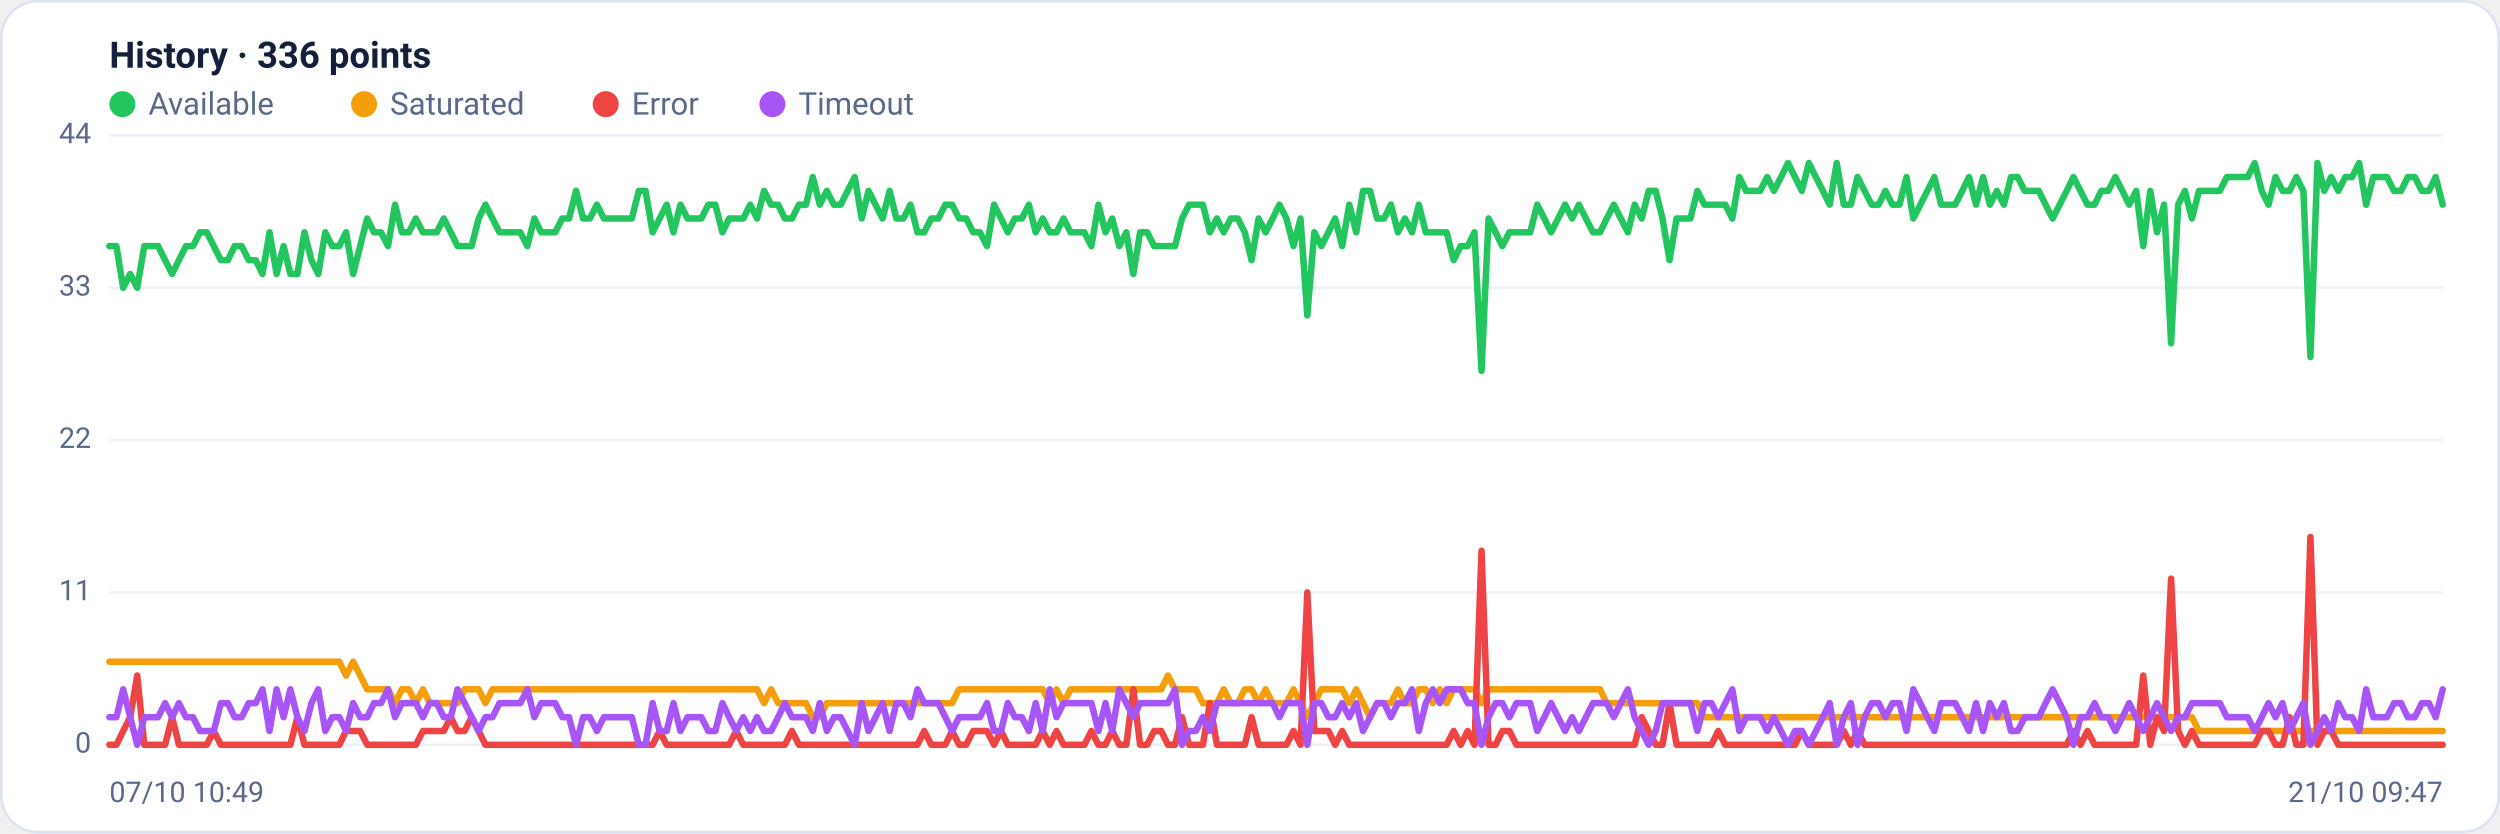
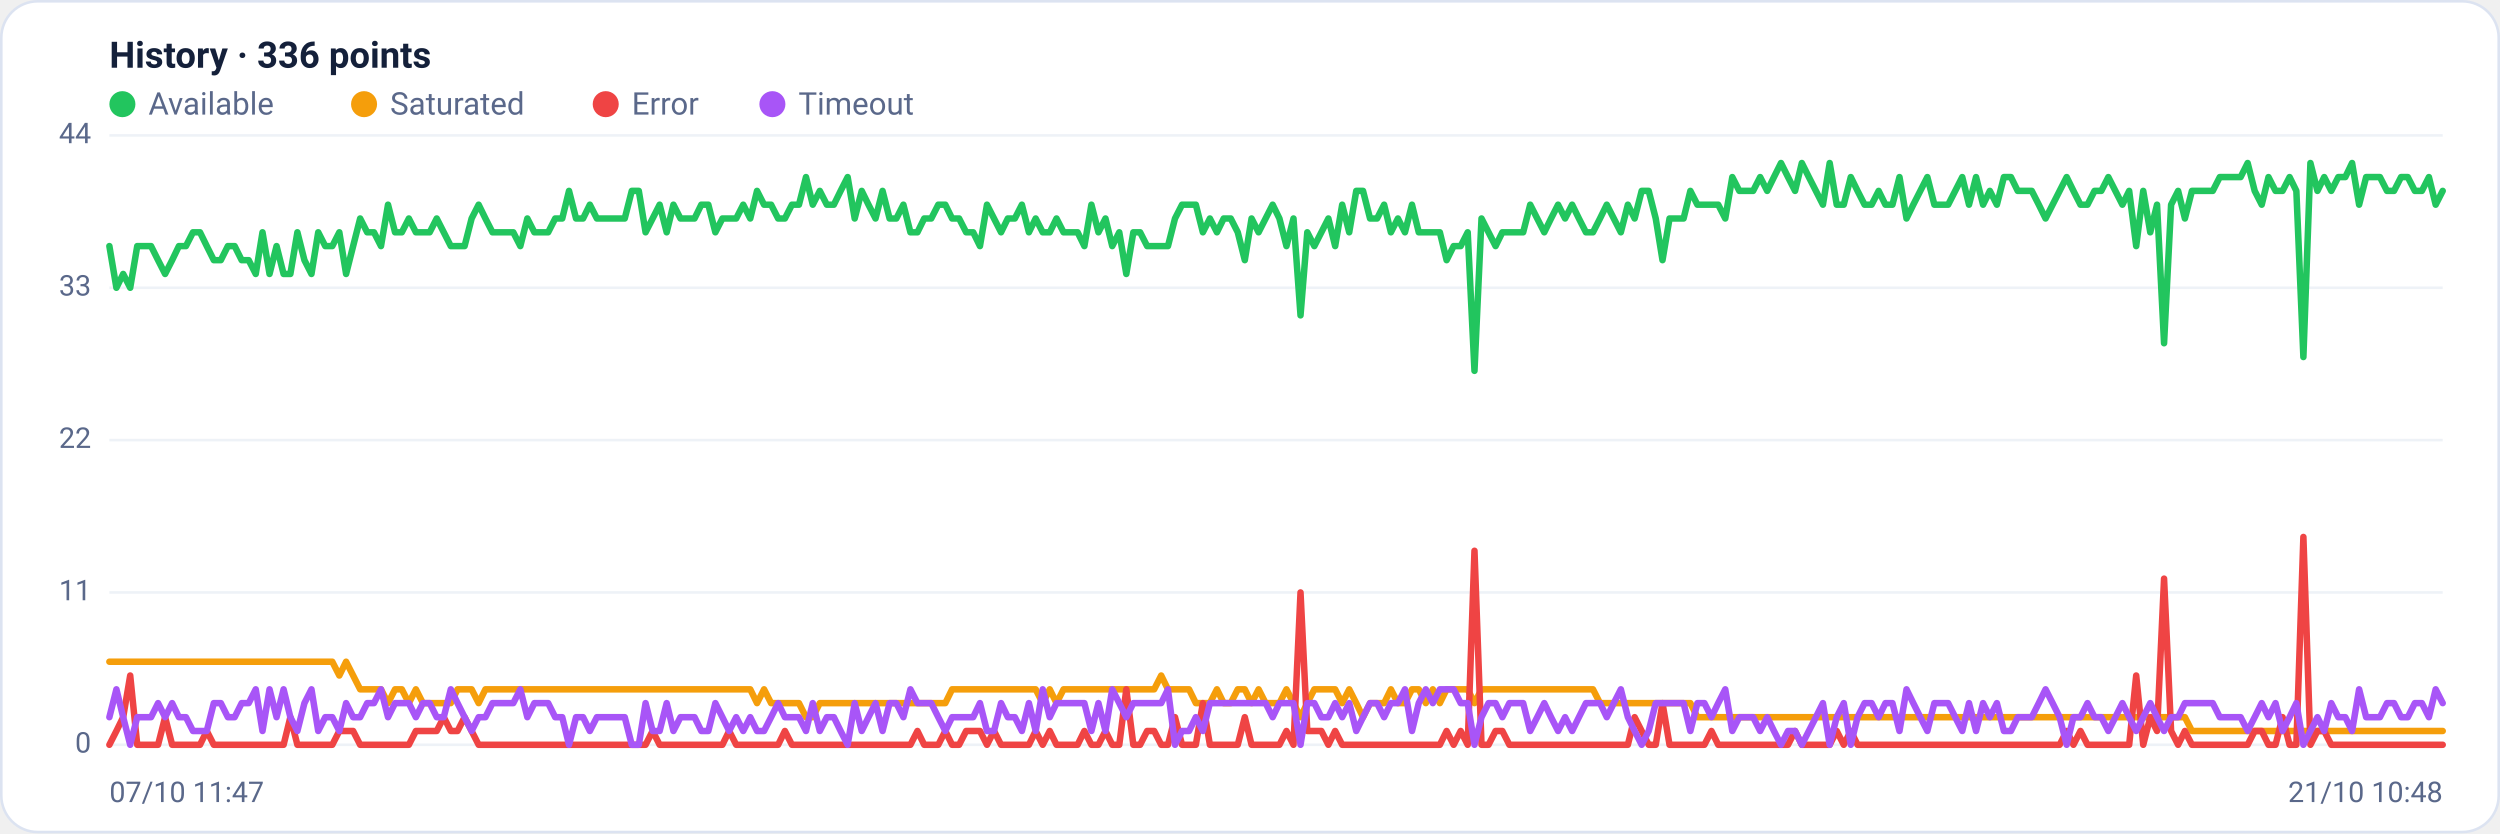
<svg xmlns="http://www.w3.org/2000/svg" viewBox="0 0 960 320" width="960" height="320" font-family="Segoe UI, system-ui, -apple-system, Roboto, Helvetica, Arial, sans-serif" role="img" aria-label="Availability history per region">
  <rect x="0.5" y="0.5" width="959" height="319" rx="14" fill="#ffffff" stroke="#dce3f1" />
  <text x="42" y="26" font-size="14" font-weight="600" fill="#14203a">History · 336 points</text>
  <circle cx="47" cy="40" r="5" fill="#22c55e" />
  <text x="57" y="44" font-size="12" fill="#5a688a">Available</text>
  <circle cx="139.8" cy="40" r="5" fill="#f59e0b" />
  <text x="149.8" y="44" font-size="12" fill="#5a688a">Saturated</text>
  <circle cx="232.6" cy="40" r="5" fill="#ef4444" />
  <text x="242.6" y="44" font-size="12" fill="#5a688a">Error</text>
  <circle cx="296.6" cy="40" r="5" fill="#a855f7" />
  <text x="306.6" y="44" font-size="12" fill="#5a688a">Timeout</text>
  <line x1="42" y1="286.0" x2="938" y2="286.0" stroke="#eef2f7" stroke-width="1" />
  <text x="35" y="289.0" text-anchor="end" font-size="11" fill="#5a688a">0</text>
  <line x1="42" y1="227.5" x2="938" y2="227.5" stroke="#eef2f7" stroke-width="1" />
  <text x="35" y="230.5" text-anchor="end" font-size="11" fill="#5a688a">11</text>
  <line x1="42" y1="169.0" x2="938" y2="169.0" stroke="#eef2f7" stroke-width="1" />
  <text x="35" y="172.0" text-anchor="end" font-size="11" fill="#5a688a">22</text>
  <line x1="42" y1="110.5" x2="938" y2="110.5" stroke="#eef2f7" stroke-width="1" />
  <text x="35" y="113.5" text-anchor="end" font-size="11" fill="#5a688a">33</text>
  <line x1="42" y1="52.0" x2="938" y2="52.0" stroke="#eef2f7" stroke-width="1" />
  <text x="35" y="55.0" text-anchor="end" font-size="11" fill="#5a688a">44</text>
-   <polyline fill="none" stroke="#22c55e" stroke-width="2.5" stroke-linejoin="round" stroke-linecap="round" points="42.0,94.5 44.7,94.5 47.3,110.5 50.0,105.2 52.7,110.5 55.4,94.5 58.0,94.5 60.7,94.5 63.4,99.9 66.1,105.2 68.7,99.9 71.4,94.5 74.1,94.5 76.8,89.2 79.4,89.2 82.1,94.5 84.8,99.9 87.5,99.9 90.1,94.5 92.8,94.5 95.5,99.9 98.2,99.9 100.8,105.2 103.5,89.2 106.2,105.2 108.9,94.5 111.5,105.2 114.2,105.2 116.9,89.2 119.6,99.9 122.2,105.2 124.9,89.2 127.6,94.5 130.3,94.5 132.9,89.2 135.6,105.2 138.3,94.5 141.0,83.9 143.6,89.2 146.3,89.2 149.0,94.5 151.7,78.6 154.3,89.2 157.0,89.2 159.7,83.9 162.4,89.2 165.0,89.2 167.7,89.2 170.4,83.9 173.1,89.2 175.7,94.5 178.4,94.5 181.1,94.5 183.8,83.9 186.4,78.6 189.1,83.9 191.8,89.2 194.5,89.2 197.1,89.2 199.8,89.2 202.5,94.5 205.2,83.9 207.8,89.2 210.5,89.2 213.2,89.2 215.9,83.9 218.5,83.9 221.2,73.3 223.9,83.9 226.5,83.9 229.2,78.6 231.9,83.9 234.6,83.9 237.2,83.9 239.9,83.9 242.6,83.9 245.3,73.3 247.9,73.3 250.6,89.2 253.3,83.9 256.0,78.6 258.6,89.2 261.3,78.6 264.0,83.9 266.7,83.9 269.3,83.9 272.0,78.6 274.7,78.6 277.4,89.2 280.0,83.9 282.7,83.9 285.4,83.9 288.1,78.6 290.7,83.9 293.4,73.3 296.1,78.6 298.8,78.6 301.4,83.9 304.1,83.9 306.8,78.6 309.5,78.6 312.1,68.0 314.8,78.6 317.5,73.3 320.2,78.6 322.8,78.6 325.5,73.3 328.2,68.0 330.9,83.9 333.5,73.3 336.2,78.6 338.9,83.9 341.6,73.3 344.2,83.9 346.9,83.9 349.6,78.6 352.3,89.2 354.9,89.2 357.6,83.9 360.3,83.9 363.0,78.6 365.6,78.6 368.3,83.9 371.0,83.9 373.7,89.2 376.3,89.2 379.0,94.5 381.7,78.6 384.4,83.9 387.0,89.2 389.7,83.9 392.4,83.9 395.1,78.6 397.7,89.2 400.4,83.9 403.1,89.2 405.7,89.2 408.4,83.9 411.1,89.2 413.8,89.2 416.4,89.2 419.1,94.5 421.8,78.6 424.5,89.2 427.1,83.9 429.8,94.5 432.5,89.2 435.2,105.2 437.8,89.2 440.5,89.2 443.2,94.5 445.9,94.5 448.5,94.5 451.2,94.5 453.9,83.9 456.6,78.6 459.2,78.6 461.9,78.6 464.6,89.2 467.3,83.9 469.9,89.2 472.6,83.9 475.3,83.9 478.0,89.2 480.6,99.9 483.3,83.9 486.0,89.2 488.7,83.9 491.3,78.6 494.0,83.9 496.7,94.5 499.4,83.9 502.0,121.1 504.7,89.2 507.4,94.5 510.1,89.2 512.7,83.9 515.4,94.5 518.1,78.6 520.8,89.2 523.4,73.3 526.1,73.3 528.8,83.9 531.5,83.9 534.1,78.6 536.8,89.2 539.5,83.9 542.2,89.2 544.8,78.6 547.5,89.2 550.2,89.2 552.9,89.2 555.5,89.2 558.2,99.9 560.9,94.5 563.6,94.5 566.2,89.2 568.9,142.4 571.6,83.9 574.3,89.2 576.9,94.5 579.6,89.2 582.3,89.2 584.9,89.2 587.6,89.2 590.3,78.6 593.0,83.9 595.6,89.2 598.3,83.9 601.0,78.6 603.7,83.9 606.3,78.6 609.0,83.9 611.7,89.2 614.4,89.2 617.0,83.9 619.7,78.6 622.4,83.9 625.1,89.2 627.7,78.6 630.4,83.9 633.1,73.3 635.8,73.3 638.4,83.9 641.1,99.9 643.8,83.9 646.5,83.9 649.1,83.9 651.8,73.3 654.5,78.6 657.2,78.6 659.8,78.6 662.5,78.6 665.2,83.9 667.9,68.0 670.5,73.3 673.2,73.3 675.9,73.3 678.6,68.0 681.2,73.3 683.9,68.0 686.6,62.6 689.3,68.0 691.9,73.3 694.6,62.6 697.3,68.0 700.0,73.3 702.6,78.6 705.3,62.6 708.0,78.6 710.7,78.6 713.3,68.0 716.0,73.3 718.7,78.6 721.4,78.6 724.0,73.3 726.7,78.6 729.4,78.6 732.1,68.0 734.7,83.9 737.4,78.6 740.1,73.3 742.8,68.0 745.4,78.6 748.1,78.6 750.8,78.6 753.5,73.3 756.1,68.0 758.8,78.6 761.5,68.0 764.1,78.6 766.8,73.3 769.5,78.6 772.2,68.0 774.8,68.0 777.5,73.3 780.2,73.3 782.9,73.3 785.5,78.6 788.2,83.9 790.9,78.6 793.6,73.3 796.2,68.0 798.9,73.3 801.6,78.6 804.3,78.6 806.9,73.3 809.6,73.3 812.3,68.0 815.0,73.3 817.6,78.6 820.3,73.3 823.0,94.5 825.7,73.3 828.3,89.2 831.0,78.6 833.7,131.8 836.4,78.6 839.0,73.3 841.7,83.9 844.4,73.3 847.1,73.3 849.7,73.3 852.4,73.3 855.1,68.0 857.8,68.0 860.4,68.0 863.1,68.0 865.8,62.6 868.5,73.3 871.1,78.6 873.8,68.0 876.5,73.3 879.2,73.3 881.8,68.0 884.5,73.3 887.2,137.1 889.9,62.6 892.5,73.3 895.2,68.0 897.9,73.3 900.6,68.0 903.2,68.0 905.9,62.6 908.6,78.6 911.3,68.0 913.9,68.0 916.6,68.0 919.3,73.3 922.0,73.3 924.6,68.0 927.3,68.0 930.0,73.3 932.7,73.3 935.3,68.0 938.0,78.6" />
-   <polyline fill="none" stroke="#f59e0b" stroke-width="2.5" stroke-linejoin="round" stroke-linecap="round" points="42.0,254.1 44.7,254.1 47.3,254.1 50.0,254.1 52.7,254.1 55.4,254.1 58.0,254.1 60.7,254.1 63.4,254.1 66.1,254.1 68.7,254.1 71.4,254.1 74.1,254.1 76.8,254.1 79.4,254.1 82.1,254.1 84.8,254.1 87.5,254.1 90.1,254.1 92.8,254.1 95.5,254.1 98.2,254.1 100.8,254.1 103.5,254.1 106.2,254.1 108.9,254.1 111.5,254.1 114.2,254.1 116.9,254.1 119.6,254.1 122.2,254.1 124.9,254.1 127.6,254.1 130.3,254.1 132.9,259.4 135.6,254.1 138.3,259.4 141.0,264.7 143.6,264.7 146.3,264.7 149.0,264.7 151.7,270.0 154.3,264.7 157.0,264.7 159.7,270.0 162.4,264.7 165.0,270.0 167.7,270.0 170.4,270.0 173.1,270.0 175.7,270.0 178.4,264.7 181.1,264.7 183.8,264.7 186.4,270.0 189.1,264.7 191.8,264.7 194.5,264.7 197.1,264.7 199.8,264.7 202.5,264.7 205.2,264.7 207.8,264.7 210.5,264.7 213.2,264.7 215.9,264.7 218.5,264.7 221.2,264.7 223.9,264.7 226.5,264.7 229.2,264.7 231.9,264.7 234.6,264.7 237.2,264.7 239.9,264.7 242.6,264.7 245.3,264.7 247.9,264.7 250.6,264.7 253.3,264.7 256.0,264.7 258.6,264.7 261.3,264.7 264.0,264.7 266.7,264.7 269.3,264.7 272.0,264.7 274.7,264.7 277.4,264.7 280.0,264.7 282.7,264.7 285.4,264.7 288.1,264.7 290.7,264.7 293.4,270.0 296.1,264.7 298.8,270.0 301.4,270.0 304.1,270.0 306.8,270.0 309.5,270.0 312.1,275.4 314.8,275.4 317.5,270.0 320.2,270.0 322.8,270.0 325.5,270.0 328.2,270.0 330.9,270.0 333.5,270.0 336.2,270.0 338.9,270.0 341.6,270.0 344.2,270.0 346.9,270.0 349.6,270.0 352.3,270.0 354.9,270.0 357.6,270.0 360.3,270.0 363.0,270.0 365.6,270.0 368.3,264.7 371.0,264.7 373.7,264.7 376.3,264.7 379.0,264.7 381.7,264.7 384.4,264.7 387.0,264.7 389.7,264.7 392.4,264.7 395.1,264.7 397.7,264.7 400.4,264.7 403.1,270.0 405.7,264.7 408.4,270.0 411.1,264.7 413.8,264.7 416.4,264.7 419.1,264.7 421.8,264.7 424.5,264.7 427.1,264.7 429.8,264.7 432.5,264.7 435.2,264.7 437.8,264.7 440.5,264.7 443.2,264.7 445.9,264.7 448.5,259.4 451.2,264.7 453.9,264.7 456.6,264.7 459.2,264.7 461.9,270.0 464.6,270.0 467.3,270.0 469.9,264.7 472.6,270.0 475.3,270.0 478.0,264.7 480.6,264.7 483.3,270.0 486.0,264.7 488.7,270.0 491.3,270.0 494.0,270.0 496.7,264.7 499.4,270.0 502.0,275.4 504.7,270.0 507.4,264.7 510.1,264.7 512.7,264.7 515.4,264.7 518.1,270.0 520.8,264.7 523.4,270.0 526.1,275.4 528.8,270.0 531.5,270.0 534.1,270.0 536.8,264.7 539.5,270.0 542.2,270.0 544.8,264.7 547.5,264.7 550.2,270.0 552.9,264.7 555.5,270.0 558.2,264.7 560.9,264.7 563.6,264.7 566.2,264.7 568.9,270.0 571.6,264.7 574.3,264.7 576.9,264.7 579.6,264.7 582.3,264.7 584.9,264.7 587.6,264.7 590.3,264.7 593.0,264.7 595.6,264.7 598.3,264.7 601.0,264.7 603.7,264.7 606.3,264.7 609.0,264.7 611.7,264.7 614.4,264.7 617.0,270.0 619.7,270.0 622.4,270.0 625.1,270.0 627.7,270.0 630.4,270.0 633.1,270.0 635.8,270.0 638.4,270.0 641.1,270.0 643.8,270.0 646.5,270.0 649.1,270.0 651.8,270.0 654.5,275.4 657.2,275.4 659.8,275.4 662.5,275.4 665.2,275.4 667.9,275.4 670.5,275.4 673.2,275.4 675.9,275.4 678.6,275.4 681.2,275.4 683.9,275.4 686.6,275.4 689.3,275.4 691.9,275.4 694.6,275.4 697.3,275.4 700.0,275.4 702.6,275.4 705.3,275.4 708.0,275.4 710.7,275.4 713.3,275.4 716.0,275.4 718.7,275.4 721.4,275.4 724.0,275.4 726.7,275.4 729.4,275.4 732.1,275.4 734.7,275.4 737.4,275.4 740.1,275.4 742.8,275.4 745.4,275.4 748.1,275.4 750.8,275.4 753.5,275.4 756.1,275.4 758.8,275.4 761.5,275.4 764.1,275.4 766.8,275.4 769.5,275.4 772.2,275.4 774.8,275.4 777.5,275.4 780.2,275.4 782.9,275.4 785.5,275.4 788.2,275.4 790.9,275.4 793.6,275.4 796.2,275.4 798.9,275.4 801.6,275.4 804.3,275.4 806.9,275.4 809.6,275.4 812.3,275.4 815.0,275.4 817.6,275.4 820.3,275.4 823.0,275.4 825.7,275.4 828.3,275.4 831.0,275.4 833.7,275.4 836.4,275.4 839.0,275.4 841.7,275.4 844.4,280.7 847.1,280.7 849.7,280.7 852.4,280.7 855.1,280.7 857.8,280.7 860.4,280.7 863.1,280.7 865.8,280.7 868.5,280.7 871.1,280.7 873.8,280.7 876.5,280.7 879.2,280.7 881.8,280.7 884.5,280.7 887.2,280.7 889.9,280.7 892.5,280.7 895.2,280.7 897.9,280.7 900.6,280.7 903.2,280.7 905.9,280.7 908.6,280.7 911.3,280.7 913.9,280.7 916.6,280.7 919.3,280.7 922.0,280.7 924.6,280.7 927.3,280.7 930.0,280.7 932.7,280.7 935.3,280.7 938.0,280.7" />
-   <polyline fill="none" stroke="#ef4444" stroke-width="2.5" stroke-linejoin="round" stroke-linecap="round" points="42.0,286.0 44.7,286.0 47.3,280.7 50.0,275.4 52.7,259.4 55.4,286.0 58.0,286.0 60.7,286.0 63.4,286.0 66.1,275.4 68.7,286.0 71.4,286.0 74.1,286.0 76.8,286.0 79.4,286.0 82.1,280.7 84.8,286.0 87.5,286.0 90.1,286.0 92.8,286.0 95.5,286.0 98.2,286.0 100.8,286.0 103.5,286.0 106.2,286.0 108.9,286.0 111.5,286.0 114.2,275.4 116.9,286.0 119.6,286.0 122.2,286.0 124.9,286.0 127.6,286.0 130.3,286.0 132.9,280.7 135.6,280.7 138.3,280.7 141.0,286.0 143.6,286.0 146.3,286.0 149.0,286.0 151.7,286.0 154.3,286.0 157.0,286.0 159.7,286.0 162.4,280.7 165.0,280.7 167.7,280.7 170.4,280.7 173.1,275.4 175.7,280.7 178.4,280.7 181.1,275.4 183.8,280.7 186.4,286.0 189.1,286.0 191.8,286.0 194.5,286.0 197.1,286.0 199.8,286.0 202.5,286.0 205.2,286.0 207.8,286.0 210.5,286.0 213.2,286.0 215.9,286.0 218.5,286.0 221.2,286.0 223.9,286.0 226.5,286.0 229.2,286.0 231.9,286.0 234.6,286.0 237.2,286.0 239.9,286.0 242.6,286.0 245.3,286.0 247.9,286.0 250.6,286.0 253.3,280.7 256.0,286.0 258.6,286.0 261.3,286.0 264.0,286.0 266.7,286.0 269.3,286.0 272.0,286.0 274.7,286.0 277.4,286.0 280.0,286.0 282.7,280.7 285.4,286.0 288.1,286.0 290.7,286.0 293.4,286.0 296.1,286.0 298.8,286.0 301.4,286.0 304.1,280.7 306.8,286.0 309.5,286.0 312.1,286.0 314.8,286.0 317.5,286.0 320.2,286.0 322.8,286.0 325.5,286.0 328.2,286.0 330.9,286.0 333.5,286.0 336.2,286.0 338.9,286.0 341.6,286.0 344.2,286.0 346.9,286.0 349.6,286.0 352.3,286.0 354.9,280.7 357.6,286.0 360.3,286.0 363.0,286.0 365.6,280.7 368.3,286.0 371.0,286.0 373.7,280.7 376.3,280.7 379.0,280.7 381.7,286.0 384.4,280.7 387.0,286.0 389.7,286.0 392.4,286.0 395.1,286.0 397.7,286.0 400.4,280.7 403.1,286.0 405.7,280.7 408.4,286.0 411.1,286.0 413.8,286.0 416.4,286.0 419.1,280.7 421.8,286.0 424.5,286.0 427.1,280.7 429.8,286.0 432.5,286.0 435.2,264.7 437.8,286.0 440.5,286.0 443.2,280.7 445.9,280.7 448.5,286.0 451.2,286.0 453.9,275.4 456.6,286.0 459.2,286.0 461.9,286.0 464.6,270.0 467.3,286.0 469.9,286.0 472.6,286.0 475.3,286.0 478.0,286.0 480.6,275.4 483.3,286.0 486.0,286.0 488.7,286.0 491.3,286.0 494.0,286.0 496.7,280.7 499.4,286.0 502.0,227.5 504.7,280.7 507.4,280.7 510.1,280.7 512.7,286.0 515.4,280.7 518.1,286.0 520.8,286.0 523.4,286.0 526.1,286.0 528.8,286.0 531.5,286.0 534.1,286.0 536.8,286.0 539.5,286.0 542.2,286.0 544.8,286.0 547.5,286.0 550.2,286.0 552.9,286.0 555.5,286.0 558.2,280.7 560.9,286.0 563.6,280.7 566.2,286.0 568.9,211.5 571.6,286.0 574.3,286.0 576.9,280.7 579.6,280.7 582.3,286.0 584.9,286.0 587.6,286.0 590.3,286.0 593.0,286.0 595.6,286.0 598.3,286.0 601.0,286.0 603.7,286.0 606.3,286.0 609.0,286.0 611.7,286.0 614.4,286.0 617.0,286.0 619.7,286.0 622.4,286.0 625.1,286.0 627.7,286.0 630.4,275.4 633.1,280.7 635.8,286.0 638.4,286.0 641.1,270.0 643.8,286.0 646.5,286.0 649.1,286.0 651.8,286.0 654.5,286.0 657.2,286.0 659.8,280.7 662.5,286.0 665.2,286.0 667.9,286.0 670.5,286.0 673.2,286.0 675.9,286.0 678.6,286.0 681.2,286.0 683.9,286.0 686.6,286.0 689.3,286.0 691.9,280.7 694.6,286.0 697.3,286.0 700.0,286.0 702.6,286.0 705.3,286.0 708.0,280.7 710.7,286.0 713.3,280.7 716.0,286.0 718.7,286.0 721.4,286.0 724.0,286.0 726.7,286.0 729.4,286.0 732.1,286.0 734.7,286.0 737.4,286.0 740.1,286.0 742.8,286.0 745.4,286.0 748.1,286.0 750.8,286.0 753.5,286.0 756.1,286.0 758.8,286.0 761.5,286.0 764.1,286.0 766.8,286.0 769.5,286.0 772.2,286.0 774.8,286.0 777.5,286.0 780.2,286.0 782.9,286.0 785.5,286.0 788.2,286.0 790.9,286.0 793.6,286.0 796.2,280.7 798.9,286.0 801.6,280.7 804.3,286.0 806.9,286.0 809.6,286.0 812.3,286.0 815.0,286.0 817.6,286.0 820.3,286.0 823.0,259.4 825.7,286.0 828.3,275.4 831.0,280.7 833.7,222.2 836.4,280.7 839.0,286.0 841.7,280.7 844.4,286.0 847.1,286.0 849.7,286.0 852.4,286.0 855.1,286.0 857.8,286.0 860.4,286.0 863.1,286.0 865.8,286.0 868.5,280.7 871.1,280.7 873.8,286.0 876.5,286.0 879.2,275.4 881.8,286.0 884.5,286.0 887.2,206.2 889.9,286.0 892.5,280.7 895.2,280.7 897.9,286.0 900.6,286.0 903.2,286.0 905.9,286.0 908.6,286.0 911.3,286.0 913.9,286.0 916.6,286.0 919.3,286.0 922.0,286.0 924.6,286.0 927.3,286.0 930.0,286.0 932.7,286.0 935.3,286.0 938.0,286.0" />
-   <polyline fill="none" stroke="#a855f7" stroke-width="2.5" stroke-linejoin="round" stroke-linecap="round" points="42.0,275.4 44.7,275.4 47.3,264.7 50.0,275.4 52.7,286.0 55.4,275.4 58.0,275.4 60.7,275.4 63.4,270.0 66.1,275.4 68.7,270.0 71.4,275.4 74.1,275.4 76.8,280.7 79.4,280.7 82.1,280.7 84.8,270.0 87.5,270.0 90.1,275.4 92.8,275.4 95.5,270.0 98.2,270.0 100.8,264.7 103.5,280.7 106.2,264.7 108.9,275.4 111.5,264.7 114.2,275.4 116.9,280.7 119.6,270.0 122.2,264.7 124.9,280.7 127.6,275.4 130.3,275.4 132.9,280.7 135.6,270.0 138.3,275.4 141.0,275.4 143.6,270.0 146.3,270.0 149.0,264.7 151.7,275.4 154.3,270.0 157.0,270.0 159.7,270.0 162.4,275.4 165.0,270.0 167.7,270.0 170.4,275.4 173.1,275.4 175.7,264.7 178.4,270.0 181.1,275.4 183.8,280.7 186.4,275.4 189.1,275.4 191.8,270.0 194.5,270.0 197.1,270.0 199.8,270.0 202.5,264.7 205.2,275.4 207.8,270.0 210.5,270.0 213.2,270.0 215.9,275.4 218.5,275.4 221.2,286.0 223.9,275.4 226.5,275.4 229.2,280.7 231.9,275.4 234.6,275.4 237.2,275.4 239.9,275.4 242.6,275.4 245.3,286.0 247.9,286.0 250.6,270.0 253.3,280.7 256.0,280.7 258.6,270.0 261.3,280.7 264.0,275.4 266.7,275.4 269.3,275.4 272.0,280.7 274.7,280.7 277.4,270.0 280.0,275.4 282.7,280.7 285.4,275.4 288.1,280.7 290.7,275.4 293.4,280.7 296.1,280.7 298.8,275.4 301.4,270.0 304.1,275.4 306.8,275.4 309.5,275.4 312.1,280.7 314.8,270.0 317.5,280.7 320.2,275.4 322.8,275.4 325.5,280.7 328.2,286.0 330.9,270.0 333.5,280.7 336.2,275.4 338.9,270.0 341.6,280.7 344.2,270.0 346.9,270.0 349.6,275.4 352.3,264.7 354.9,270.0 357.6,270.0 360.3,270.0 363.0,275.4 365.6,280.7 368.3,275.4 371.0,275.4 373.7,275.4 376.3,275.4 379.0,270.0 381.7,280.7 384.4,280.7 387.0,270.0 389.7,275.4 392.4,275.4 395.1,280.7 397.7,270.0 400.4,280.7 403.1,264.7 405.7,275.4 408.4,270.0 411.1,270.0 413.8,270.0 416.4,270.0 419.1,270.0 421.8,280.7 424.5,270.0 427.1,280.7 429.8,264.7 432.5,270.0 435.2,275.4 437.8,270.0 440.5,270.0 443.2,270.0 445.9,270.0 448.5,270.0 451.2,264.7 453.9,286.0 456.6,280.7 459.2,280.7 461.9,275.4 464.6,280.7 467.3,270.0 469.9,270.0 472.6,270.0 475.3,270.0 478.0,270.0 480.6,270.0 483.3,270.0 486.0,270.0 488.7,270.0 491.3,275.4 494.0,270.0 496.7,270.0 499.4,270.0 502.0,286.0 504.7,270.0 507.4,270.0 510.1,275.4 512.7,275.4 515.4,270.0 518.1,275.4 520.8,270.0 523.4,280.7 526.1,275.4 528.8,270.0 531.5,270.0 534.1,275.4 536.8,270.0 539.5,270.0 542.2,264.7 544.8,280.7 547.5,270.0 550.2,264.7 552.9,270.0 555.5,264.7 558.2,264.7 560.9,264.7 563.6,270.0 566.2,270.0 568.9,286.0 571.6,275.4 574.3,270.0 576.9,270.0 579.6,275.4 582.3,270.0 584.9,270.0 587.6,270.0 590.3,280.7 593.0,275.4 595.6,270.0 598.3,275.4 601.0,280.7 603.7,275.4 606.3,280.7 609.0,275.4 611.7,270.0 614.4,270.0 617.0,270.0 619.7,275.4 622.4,270.0 625.1,264.7 627.7,275.4 630.4,280.7 633.1,286.0 635.8,280.7 638.4,270.0 641.1,270.0 643.8,270.0 646.5,270.0 649.1,270.0 651.8,280.7 654.5,270.0 657.2,270.0 659.8,275.4 662.5,270.0 665.2,264.7 667.9,280.7 670.5,275.4 673.2,275.4 675.9,275.4 678.6,280.7 681.2,275.4 683.9,280.7 686.6,286.0 689.3,280.7 691.9,280.7 694.6,286.0 697.3,280.7 700.0,275.4 702.6,270.0 705.3,286.0 708.0,275.4 710.7,270.0 713.3,286.0 716.0,275.4 718.7,270.0 721.4,270.0 724.0,275.4 726.7,270.0 729.4,270.0 732.1,280.7 734.7,264.7 737.4,270.0 740.1,275.4 742.8,280.7 745.4,270.0 748.1,270.0 750.8,270.0 753.5,275.4 756.1,280.7 758.8,270.0 761.5,280.7 764.1,270.0 766.8,275.4 769.5,270.0 772.2,280.7 774.8,280.7 777.5,275.4 780.2,275.4 782.9,275.4 785.5,270.0 788.2,264.7 790.9,270.0 793.6,275.4 796.2,286.0 798.9,275.4 801.6,275.4 804.3,270.0 806.9,275.4 809.6,275.4 812.3,280.7 815.0,275.4 817.6,270.0 820.3,275.4 823.0,280.7 825.7,275.4 828.3,270.0 831.0,275.4 833.7,280.7 836.4,275.4 839.0,275.4 841.7,270.0 844.4,270.0 847.1,270.0 849.7,270.0 852.4,270.0 855.1,275.4 857.8,275.4 860.4,275.4 863.1,275.4 865.8,280.7 868.5,275.4 871.1,270.0 873.8,275.4 876.5,270.0 879.2,280.7 881.8,275.4 884.5,270.0 887.2,286.0 889.9,280.7 892.5,275.4 895.2,280.7 897.9,270.0 900.6,275.4 903.2,275.4 905.9,280.7 908.6,264.7 911.3,275.4 913.9,275.4 916.6,275.4 919.3,270.0 922.0,270.0 924.6,275.4 927.3,275.4 930.0,270.0 932.7,270.0 935.3,275.4 938.0,264.7" />
-   <text x="42" y="308" font-size="11" fill="#5a688a">07/10 10:49</text>
-   <text x="938" y="308" text-anchor="end" font-size="11" fill="#5a688a">21/10 09:47</text>
+   <polyline fill="none" stroke="#22c55e" stroke-width="2.5" stroke-linejoin="round" stroke-linecap="round" points="42.0,94.5 44.7,110.5 47.3,105.2 50.0,110.5 52.7,94.5 55.4,94.5 58.0,94.5 60.7,99.9 63.4,105.2 66.1,99.9 68.7,94.5 71.4,94.5 74.1,89.2 76.8,89.2 79.4,94.5 82.1,99.9 84.8,99.9 87.5,94.5 90.1,94.5 92.8,99.9 95.5,99.9 98.2,105.2 100.8,89.2 103.5,105.2 106.2,94.5 108.9,105.2 111.5,105.2 114.2,89.2 116.9,99.9 119.6,105.2 122.2,89.2 124.9,94.5 127.6,94.5 130.3,89.2 132.9,105.2 135.6,94.5 138.3,83.9 141.0,89.2 143.6,89.2 146.3,94.5 149.0,78.6 151.7,89.2 154.3,89.2 157.0,83.9 159.7,89.2 162.4,89.2 165.0,89.2 167.7,83.9 170.4,89.2 173.1,94.5 175.7,94.5 178.4,94.5 181.1,83.9 183.8,78.6 186.4,83.9 189.1,89.2 191.8,89.2 194.5,89.2 197.1,89.2 199.8,94.5 202.5,83.9 205.2,89.2 207.8,89.2 210.5,89.2 213.2,83.9 215.9,83.9 218.5,73.3 221.2,83.9 223.9,83.9 226.5,78.6 229.2,83.9 231.9,83.9 234.6,83.9 237.2,83.9 239.9,83.9 242.6,73.3 245.3,73.3 247.9,89.2 250.6,83.9 253.3,78.6 256.0,89.2 258.6,78.6 261.3,83.9 264.0,83.9 266.7,83.9 269.3,78.6 272.0,78.6 274.7,89.2 277.4,83.9 280.0,83.9 282.7,83.9 285.4,78.6 288.1,83.9 290.7,73.3 293.4,78.6 296.1,78.6 298.8,83.9 301.4,83.9 304.1,78.6 306.8,78.6 309.5,68.0 312.1,78.6 314.8,73.3 317.5,78.6 320.2,78.6 322.8,73.3 325.5,68.0 328.2,83.9 330.9,73.3 333.5,78.6 336.2,83.9 338.9,73.3 341.6,83.9 344.2,83.9 346.9,78.6 349.6,89.2 352.3,89.2 354.9,83.9 357.6,83.9 360.3,78.6 363.0,78.6 365.6,83.9 368.3,83.9 371.0,89.2 373.7,89.2 376.3,94.5 379.0,78.6 381.7,83.9 384.4,89.2 387.0,83.9 389.7,83.9 392.4,78.6 395.1,89.2 397.7,83.9 400.4,89.2 403.1,89.2 405.7,83.9 408.4,89.2 411.1,89.2 413.8,89.2 416.4,94.5 419.1,78.6 421.8,89.2 424.5,83.9 427.1,94.5 429.8,89.2 432.5,105.2 435.2,89.2 437.8,89.2 440.5,94.5 443.2,94.5 445.9,94.5 448.5,94.5 451.2,83.9 453.9,78.6 456.6,78.6 459.2,78.6 461.9,89.2 464.6,83.9 467.3,89.2 469.9,83.9 472.6,83.9 475.3,89.2 478.0,99.9 480.6,83.9 483.3,89.2 486.0,83.9 488.7,78.6 491.3,83.9 494.0,94.5 496.7,83.9 499.4,121.1 502.0,89.2 504.7,94.5 507.4,89.2 510.1,83.9 512.7,94.5 515.4,78.6 518.1,89.2 520.8,73.3 523.4,73.3 526.1,83.9 528.8,83.9 531.5,78.6 534.1,89.2 536.8,83.9 539.5,89.2 542.2,78.6 544.8,89.2 547.5,89.2 550.2,89.2 552.9,89.2 555.5,99.9 558.2,94.5 560.9,94.5 563.6,89.2 566.2,142.4 568.9,83.9 571.6,89.2 574.3,94.5 576.9,89.2 579.6,89.2 582.3,89.2 584.9,89.2 587.6,78.6 590.3,83.9 593.0,89.2 595.6,83.9 598.3,78.6 601.0,83.9 603.7,78.6 606.3,83.9 609.0,89.2 611.7,89.2 614.4,83.9 617.0,78.6 619.7,83.9 622.4,89.2 625.1,78.6 627.7,83.9 630.4,73.3 633.1,73.3 635.8,83.9 638.4,99.9 641.1,83.9 643.8,83.9 646.5,83.9 649.1,73.3 651.8,78.6 654.5,78.6 657.2,78.6 659.8,78.6 662.5,83.9 665.2,68.0 667.9,73.3 670.5,73.3 673.2,73.3 675.9,68.0 678.6,73.3 681.2,68.0 683.9,62.6 686.6,68.0 689.3,73.3 691.9,62.6 694.6,68.0 697.3,73.3 700.0,78.6 702.6,62.6 705.3,78.6 708.0,78.6 710.7,68.0 713.3,73.3 716.0,78.6 718.7,78.6 721.4,73.3 724.0,78.6 726.7,78.6 729.4,68.0 732.1,83.9 734.7,78.6 737.4,73.3 740.1,68.0 742.8,78.6 745.4,78.6 748.1,78.6 750.8,73.3 753.5,68.0 756.1,78.6 758.8,68.0 761.5,78.6 764.1,73.3 766.8,78.6 769.5,68.0 772.2,68.0 774.8,73.3 777.5,73.3 780.2,73.3 782.9,78.6 785.5,83.9 788.2,78.6 790.9,73.3 793.6,68.0 796.2,73.3 798.9,78.6 801.6,78.6 804.3,73.3 806.9,73.3 809.6,68.0 812.3,73.3 815.0,78.6 817.6,73.3 820.3,94.5 823.0,73.3 825.7,89.2 828.3,78.6 831.0,131.8 833.7,78.6 836.4,73.3 839.0,83.9 841.7,73.3 844.4,73.3 847.1,73.3 849.7,73.3 852.4,68.0 855.1,68.0 857.8,68.0 860.4,68.0 863.1,62.6 865.8,73.3 868.5,78.6 871.1,68.0 873.8,73.3 876.5,73.3 879.2,68.0 881.8,73.3 884.5,137.1 887.2,62.6 889.9,73.3 892.5,68.0 895.2,73.3 897.9,68.0 900.6,68.0 903.2,62.6 905.9,78.6 908.6,68.0 911.3,68.0 913.9,68.0 916.6,73.3 919.3,73.3 922.0,68.0 924.6,68.0 927.3,73.3 930.0,73.3 932.7,68.0 935.3,78.6 938.0,73.3" />
+   <polyline fill="none" stroke="#f59e0b" stroke-width="2.5" stroke-linejoin="round" stroke-linecap="round" points="42.0,254.1 44.7,254.1 47.3,254.1 50.0,254.1 52.7,254.1 55.4,254.1 58.0,254.1 60.7,254.1 63.4,254.1 66.1,254.1 68.7,254.1 71.4,254.1 74.1,254.1 76.8,254.1 79.4,254.1 82.1,254.1 84.8,254.1 87.5,254.1 90.1,254.1 92.8,254.1 95.5,254.1 98.2,254.1 100.8,254.1 103.5,254.1 106.2,254.1 108.9,254.1 111.5,254.1 114.2,254.1 116.9,254.1 119.6,254.1 122.2,254.1 124.9,254.1 127.6,254.1 130.3,259.4 132.9,254.1 135.6,259.4 138.3,264.7 141.0,264.7 143.6,264.7 146.3,264.7 149.0,270.0 151.7,264.7 154.3,264.7 157.0,270.0 159.7,264.7 162.4,270.0 165.0,270.0 167.7,270.0 170.4,270.0 173.1,270.0 175.7,264.7 178.4,264.7 181.1,264.7 183.8,270.0 186.4,264.7 189.1,264.7 191.8,264.7 194.5,264.7 197.1,264.7 199.8,264.7 202.5,264.7 205.2,264.7 207.8,264.7 210.5,264.7 213.2,264.7 215.9,264.7 218.5,264.7 221.2,264.7 223.9,264.7 226.5,264.7 229.2,264.7 231.9,264.7 234.6,264.7 237.2,264.7 239.9,264.7 242.6,264.7 245.3,264.7 247.9,264.7 250.6,264.7 253.3,264.7 256.0,264.7 258.6,264.7 261.3,264.7 264.0,264.7 266.7,264.7 269.3,264.7 272.0,264.7 274.7,264.7 277.4,264.7 280.0,264.7 282.7,264.7 285.4,264.7 288.1,264.7 290.7,270.0 293.4,264.7 296.1,270.0 298.8,270.0 301.4,270.0 304.1,270.0 306.8,270.0 309.5,275.4 312.1,275.4 314.8,270.0 317.5,270.0 320.2,270.0 322.8,270.0 325.5,270.0 328.2,270.0 330.9,270.0 333.5,270.0 336.2,270.0 338.9,270.0 341.6,270.0 344.2,270.0 346.9,270.0 349.6,270.0 352.3,270.0 354.9,270.0 357.6,270.0 360.3,270.0 363.0,270.0 365.6,264.7 368.3,264.7 371.0,264.7 373.7,264.7 376.3,264.7 379.0,264.7 381.7,264.7 384.4,264.7 387.0,264.7 389.7,264.7 392.4,264.7 395.1,264.7 397.7,264.7 400.4,270.0 403.1,264.7 405.7,270.0 408.4,264.7 411.1,264.7 413.8,264.7 416.4,264.7 419.1,264.7 421.8,264.7 424.5,264.7 427.1,264.7 429.8,264.7 432.5,264.7 435.2,264.7 437.8,264.7 440.5,264.7 443.2,264.7 445.9,259.4 448.5,264.7 451.2,264.7 453.9,264.7 456.6,264.7 459.2,270.0 461.9,270.0 464.6,270.0 467.3,264.7 469.9,270.0 472.6,270.0 475.3,264.7 478.0,264.7 480.6,270.0 483.3,264.7 486.0,270.0 488.7,270.0 491.3,270.0 494.0,264.7 496.7,270.0 499.4,275.4 502.0,270.0 504.7,264.7 507.4,264.7 510.1,264.7 512.7,264.7 515.4,270.0 518.1,264.7 520.8,270.0 523.4,275.4 526.1,270.0 528.8,270.0 531.5,270.0 534.1,264.7 536.8,270.0 539.5,270.0 542.2,264.7 544.8,264.7 547.5,270.0 550.2,264.7 552.9,270.0 555.5,264.7 558.2,264.7 560.9,264.7 563.6,264.7 566.2,270.0 568.9,264.7 571.6,264.7 574.3,264.7 576.9,264.7 579.6,264.7 582.3,264.7 584.9,264.7 587.6,264.7 590.3,264.7 593.0,264.7 595.6,264.7 598.3,264.7 601.0,264.7 603.7,264.7 606.3,264.7 609.0,264.7 611.7,264.7 614.4,270.0 617.0,270.0 619.7,270.0 622.4,270.0 625.1,270.0 627.7,270.0 630.4,270.0 633.1,270.0 635.8,270.0 638.4,270.0 641.1,270.0 643.8,270.0 646.5,270.0 649.1,270.0 651.8,275.4 654.5,275.4 657.2,275.4 659.8,275.4 662.5,275.4 665.2,275.4 667.9,275.4 670.5,275.4 673.2,275.4 675.9,275.4 678.6,275.4 681.2,275.4 683.9,275.4 686.6,275.4 689.3,275.4 691.9,275.4 694.6,275.4 697.3,275.4 700.0,275.4 702.6,275.4 705.3,275.4 708.0,275.4 710.7,275.4 713.3,275.4 716.0,275.4 718.7,275.4 721.4,275.4 724.0,275.4 726.7,275.4 729.4,275.4 732.1,275.4 734.7,275.4 737.4,275.4 740.1,275.4 742.8,275.4 745.4,275.4 748.1,275.4 750.8,275.4 753.5,275.4 756.1,275.4 758.8,275.4 761.5,275.4 764.1,275.4 766.8,275.4 769.5,275.4 772.2,275.4 774.8,275.4 777.5,275.4 780.2,275.4 782.9,275.4 785.5,275.4 788.2,275.4 790.9,275.4 793.6,275.4 796.2,275.4 798.9,275.4 801.6,275.4 804.3,275.4 806.9,275.4 809.6,275.4 812.3,275.4 815.0,275.4 817.6,275.4 820.3,275.4 823.0,275.4 825.7,275.4 828.3,275.4 831.0,275.4 833.7,275.4 836.4,275.4 839.0,275.4 841.7,280.7 844.4,280.7 847.1,280.7 849.7,280.7 852.4,280.7 855.1,280.7 857.8,280.7 860.4,280.7 863.1,280.7 865.8,280.7 868.5,280.7 871.1,280.7 873.8,280.7 876.5,280.7 879.2,280.7 881.8,280.7 884.5,280.7 887.2,280.7 889.9,280.7 892.5,280.7 895.2,280.7 897.9,280.7 900.6,280.7 903.2,280.7 905.9,280.7 908.6,280.7 911.3,280.7 913.9,280.7 916.6,280.7 919.3,280.7 922.0,280.7 924.6,280.7 927.3,280.7 930.0,280.7 932.7,280.7 935.3,280.7 938.0,280.7" />
+   <polyline fill="none" stroke="#ef4444" stroke-width="2.5" stroke-linejoin="round" stroke-linecap="round" points="42.0,286.0 44.7,280.7 47.3,275.4 50.0,259.4 52.7,286.0 55.4,286.0 58.0,286.0 60.7,286.0 63.4,275.4 66.1,286.0 68.7,286.0 71.4,286.0 74.1,286.0 76.8,286.0 79.4,280.7 82.1,286.0 84.8,286.0 87.5,286.0 90.1,286.0 92.8,286.0 95.5,286.0 98.2,286.0 100.8,286.0 103.5,286.0 106.2,286.0 108.9,286.0 111.5,275.4 114.2,286.0 116.9,286.0 119.6,286.0 122.2,286.0 124.9,286.0 127.6,286.0 130.3,280.7 132.9,280.7 135.6,280.7 138.3,286.0 141.0,286.0 143.6,286.0 146.3,286.0 149.0,286.0 151.7,286.0 154.3,286.0 157.0,286.0 159.7,280.7 162.4,280.7 165.0,280.7 167.7,280.7 170.4,275.4 173.1,280.7 175.7,280.7 178.4,275.4 181.1,280.7 183.8,286.0 186.4,286.0 189.1,286.0 191.8,286.0 194.5,286.0 197.1,286.0 199.8,286.0 202.5,286.0 205.2,286.0 207.8,286.0 210.5,286.0 213.2,286.0 215.9,286.0 218.5,286.0 221.2,286.0 223.9,286.0 226.5,286.0 229.2,286.0 231.9,286.0 234.6,286.0 237.2,286.0 239.9,286.0 242.6,286.0 245.3,286.0 247.9,286.0 250.6,280.7 253.3,286.0 256.0,286.0 258.6,286.0 261.3,286.0 264.0,286.0 266.7,286.0 269.3,286.0 272.0,286.0 274.7,286.0 277.4,286.0 280.0,280.7 282.7,286.0 285.4,286.0 288.1,286.0 290.7,286.0 293.4,286.0 296.1,286.0 298.8,286.0 301.4,280.7 304.1,286.0 306.8,286.0 309.5,286.0 312.1,286.0 314.8,286.0 317.5,286.0 320.2,286.0 322.8,286.0 325.5,286.0 328.2,286.0 330.9,286.0 333.5,286.0 336.2,286.0 338.9,286.0 341.6,286.0 344.2,286.0 346.9,286.0 349.6,286.0 352.3,280.7 354.9,286.0 357.6,286.0 360.3,286.0 363.0,280.7 365.6,286.0 368.3,286.0 371.0,280.7 373.7,280.7 376.3,280.7 379.0,286.0 381.7,280.7 384.4,286.0 387.0,286.0 389.7,286.0 392.4,286.0 395.1,286.0 397.7,280.7 400.4,286.0 403.1,280.7 405.7,286.0 408.4,286.0 411.1,286.0 413.8,286.0 416.4,280.7 419.1,286.0 421.8,286.0 424.5,280.7 427.1,286.0 429.8,286.0 432.5,264.7 435.2,286.0 437.8,286.0 440.5,280.7 443.2,280.7 445.9,286.0 448.5,286.0 451.2,275.4 453.9,286.0 456.6,286.0 459.2,286.0 461.9,270.0 464.6,286.0 467.3,286.0 469.9,286.0 472.6,286.0 475.3,286.0 478.0,275.4 480.6,286.0 483.3,286.0 486.0,286.0 488.7,286.0 491.3,286.0 494.0,280.7 496.7,286.0 499.4,227.5 502.0,280.7 504.7,280.7 507.4,280.7 510.1,286.0 512.7,280.7 515.4,286.0 518.1,286.0 520.8,286.0 523.4,286.0 526.1,286.0 528.8,286.0 531.5,286.0 534.1,286.0 536.8,286.0 539.5,286.0 542.2,286.0 544.8,286.0 547.5,286.0 550.2,286.0 552.9,286.0 555.5,280.7 558.2,286.0 560.9,280.7 563.6,286.0 566.2,211.5 568.9,286.0 571.6,286.0 574.3,280.7 576.9,280.7 579.6,286.0 582.3,286.0 584.9,286.0 587.6,286.0 590.3,286.0 593.0,286.0 595.6,286.0 598.3,286.0 601.0,286.0 603.7,286.0 606.3,286.0 609.0,286.0 611.7,286.0 614.4,286.0 617.0,286.0 619.7,286.0 622.4,286.0 625.1,286.0 627.7,275.4 630.4,280.7 633.1,286.0 635.8,286.0 638.4,270.0 641.1,286.0 643.8,286.0 646.5,286.0 649.1,286.0 651.8,286.0 654.5,286.0 657.2,280.7 659.8,286.0 662.5,286.0 665.2,286.0 667.9,286.0 670.5,286.0 673.2,286.0 675.9,286.0 678.6,286.0 681.2,286.0 683.9,286.0 686.6,286.0 689.3,280.7 691.9,286.0 694.6,286.0 697.3,286.0 700.0,286.0 702.6,286.0 705.3,280.7 708.0,286.0 710.7,280.7 713.3,286.0 716.0,286.0 718.7,286.0 721.4,286.0 724.0,286.0 726.7,286.0 729.4,286.0 732.1,286.0 734.7,286.0 737.4,286.0 740.1,286.0 742.8,286.0 745.4,286.0 748.1,286.0 750.8,286.0 753.5,286.0 756.1,286.0 758.8,286.0 761.5,286.0 764.1,286.0 766.8,286.0 769.5,286.0 772.2,286.0 774.8,286.0 777.5,286.0 780.2,286.0 782.9,286.0 785.5,286.0 788.2,286.0 790.9,286.0 793.6,280.7 796.2,286.0 798.9,280.7 801.6,286.0 804.3,286.0 806.9,286.0 809.6,286.0 812.3,286.0 815.0,286.0 817.6,286.0 820.3,259.4 823.0,286.0 825.7,275.4 828.3,280.7 831.0,222.2 833.7,280.7 836.4,286.0 839.0,280.7 841.7,286.0 844.4,286.0 847.1,286.0 849.7,286.0 852.4,286.0 855.1,286.0 857.8,286.0 860.4,286.0 863.1,286.0 865.8,280.7 868.5,280.7 871.1,286.0 873.8,286.0 876.5,275.4 879.2,286.0 881.8,286.0 884.5,206.2 887.2,286.0 889.9,280.7 892.5,280.7 895.2,286.0 897.9,286.0 900.6,286.0 903.2,286.0 905.9,286.0 908.6,286.0 911.3,286.0 913.9,286.0 916.6,286.0 919.3,286.0 922.0,286.0 924.6,286.0 927.3,286.0 930.0,286.0 932.7,286.0 935.3,286.0 938.0,286.0" />
+   <polyline fill="none" stroke="#a855f7" stroke-width="2.5" stroke-linejoin="round" stroke-linecap="round" points="42.0,275.4 44.7,264.7 47.3,275.4 50.0,286.0 52.7,275.4 55.4,275.4 58.0,275.4 60.7,270.0 63.4,275.4 66.1,270.0 68.7,275.4 71.4,275.4 74.1,280.7 76.8,280.7 79.4,280.7 82.1,270.0 84.8,270.0 87.5,275.4 90.1,275.4 92.8,270.0 95.5,270.0 98.2,264.7 100.8,280.7 103.5,264.7 106.2,275.4 108.9,264.7 111.5,275.4 114.2,280.7 116.9,270.0 119.6,264.7 122.2,280.7 124.9,275.4 127.6,275.4 130.3,280.7 132.9,270.0 135.6,275.4 138.3,275.4 141.0,270.0 143.6,270.0 146.3,264.7 149.0,275.4 151.7,270.0 154.3,270.0 157.0,270.0 159.7,275.4 162.4,270.0 165.0,270.0 167.7,275.4 170.4,275.4 173.1,264.7 175.7,270.0 178.4,275.4 181.1,280.7 183.8,275.4 186.4,275.4 189.1,270.0 191.8,270.0 194.5,270.0 197.1,270.0 199.8,264.7 202.5,275.4 205.2,270.0 207.8,270.0 210.5,270.0 213.2,275.4 215.9,275.4 218.5,286.0 221.2,275.4 223.9,275.4 226.5,280.7 229.2,275.4 231.9,275.4 234.6,275.4 237.2,275.4 239.9,275.4 242.6,286.0 245.3,286.0 247.9,270.0 250.6,280.7 253.3,280.7 256.0,270.0 258.6,280.7 261.3,275.4 264.0,275.4 266.7,275.4 269.3,280.7 272.0,280.7 274.7,270.0 277.4,275.4 280.0,280.7 282.7,275.4 285.4,280.7 288.1,275.4 290.7,280.7 293.4,280.7 296.1,275.4 298.8,270.0 301.4,275.4 304.1,275.4 306.8,275.4 309.5,280.7 312.1,270.0 314.8,280.7 317.5,275.4 320.2,275.4 322.8,280.7 325.5,286.0 328.2,270.0 330.9,280.7 333.5,275.4 336.2,270.0 338.9,280.7 341.6,270.0 344.2,270.0 346.9,275.4 349.6,264.7 352.3,270.0 354.9,270.0 357.6,270.0 360.3,275.4 363.0,280.7 365.6,275.4 368.3,275.4 371.0,275.4 373.7,275.4 376.3,270.0 379.0,280.7 381.7,280.7 384.4,270.0 387.0,275.4 389.7,275.4 392.4,280.7 395.1,270.0 397.7,280.7 400.4,264.7 403.1,275.4 405.7,270.0 408.4,270.0 411.1,270.0 413.8,270.0 416.4,270.0 419.1,280.7 421.8,270.0 424.5,280.7 427.1,264.7 429.8,270.0 432.5,275.4 435.2,270.0 437.8,270.0 440.5,270.0 443.2,270.0 445.9,270.0 448.5,264.7 451.2,286.0 453.9,280.7 456.6,280.7 459.2,275.4 461.9,280.7 464.6,270.0 467.3,270.0 469.9,270.0 472.6,270.0 475.3,270.0 478.0,270.0 480.6,270.0 483.3,270.0 486.0,270.0 488.7,275.4 491.3,270.0 494.0,270.0 496.7,270.0 499.4,286.0 502.0,270.0 504.7,270.0 507.4,275.4 510.1,275.4 512.7,270.0 515.4,275.4 518.1,270.0 520.8,280.7 523.4,275.4 526.1,270.0 528.8,270.0 531.5,275.4 534.1,270.0 536.8,270.0 539.5,264.7 542.2,280.7 544.8,270.0 547.5,264.7 550.2,270.0 552.9,264.7 555.5,264.7 558.2,264.7 560.9,270.0 563.6,270.0 566.2,286.0 568.9,275.4 571.6,270.0 574.3,270.0 576.9,275.4 579.6,270.0 582.3,270.0 584.9,270.0 587.6,280.7 590.3,275.4 593.0,270.0 595.6,275.4 598.3,280.7 601.0,275.4 603.7,280.7 606.3,275.4 609.0,270.0 611.7,270.0 614.4,270.0 617.0,275.4 619.7,270.0 622.4,264.7 625.1,275.4 627.7,280.7 630.4,286.0 633.1,280.7 635.8,270.0 638.4,270.0 641.1,270.0 643.8,270.0 646.5,270.0 649.1,280.7 651.8,270.0 654.5,270.0 657.2,275.4 659.8,270.0 662.5,264.7 665.2,280.7 667.9,275.4 670.5,275.4 673.2,275.4 675.9,280.7 678.6,275.4 681.2,280.7 683.9,286.0 686.6,280.7 689.3,280.7 691.9,286.0 694.6,280.7 697.3,275.4 700.0,270.0 702.6,286.0 705.3,275.4 708.0,270.0 710.7,286.0 713.3,275.4 716.0,270.0 718.7,270.0 721.4,275.4 724.0,270.0 726.7,270.0 729.4,280.7 732.1,264.7 734.7,270.0 737.4,275.4 740.1,280.7 742.8,270.0 745.4,270.0 748.1,270.0 750.8,275.4 753.5,280.7 756.1,270.0 758.8,280.7 761.5,270.0 764.1,275.4 766.8,270.0 769.5,280.7 772.2,280.7 774.8,275.4 777.5,275.4 780.2,275.4 782.9,270.0 785.5,264.7 788.2,270.0 790.9,275.4 793.6,286.0 796.2,275.4 798.9,275.4 801.6,270.0 804.3,275.4 806.9,275.4 809.6,280.7 812.3,275.4 815.0,270.0 817.6,275.4 820.3,280.7 823.0,275.4 825.7,270.0 828.3,275.4 831.0,280.7 833.7,275.4 836.4,275.4 839.0,270.0 841.7,270.0 844.4,270.0 847.1,270.0 849.7,270.0 852.4,275.4 855.1,275.4 857.8,275.4 860.4,275.4 863.1,280.7 865.8,275.4 868.5,270.0 871.1,275.4 873.8,270.0 876.5,280.7 879.2,275.4 881.8,270.0 884.5,286.0 887.2,280.7 889.9,275.4 892.5,280.7 895.2,270.0 897.9,275.4 900.6,275.4 903.2,280.7 905.9,264.7 908.6,275.4 911.3,275.4 913.9,275.4 916.6,270.0 919.3,270.0 922.0,275.4 924.6,275.4 927.3,270.0 930.0,270.0 932.7,275.4 935.3,264.7 938.0,270.0" />
+   <text x="42" y="308" font-size="11" fill="#5a688a">07/10 11:47</text>
+   <text x="938" y="308" text-anchor="end" font-size="11" fill="#5a688a">21/10 10:48</text>
</svg>
